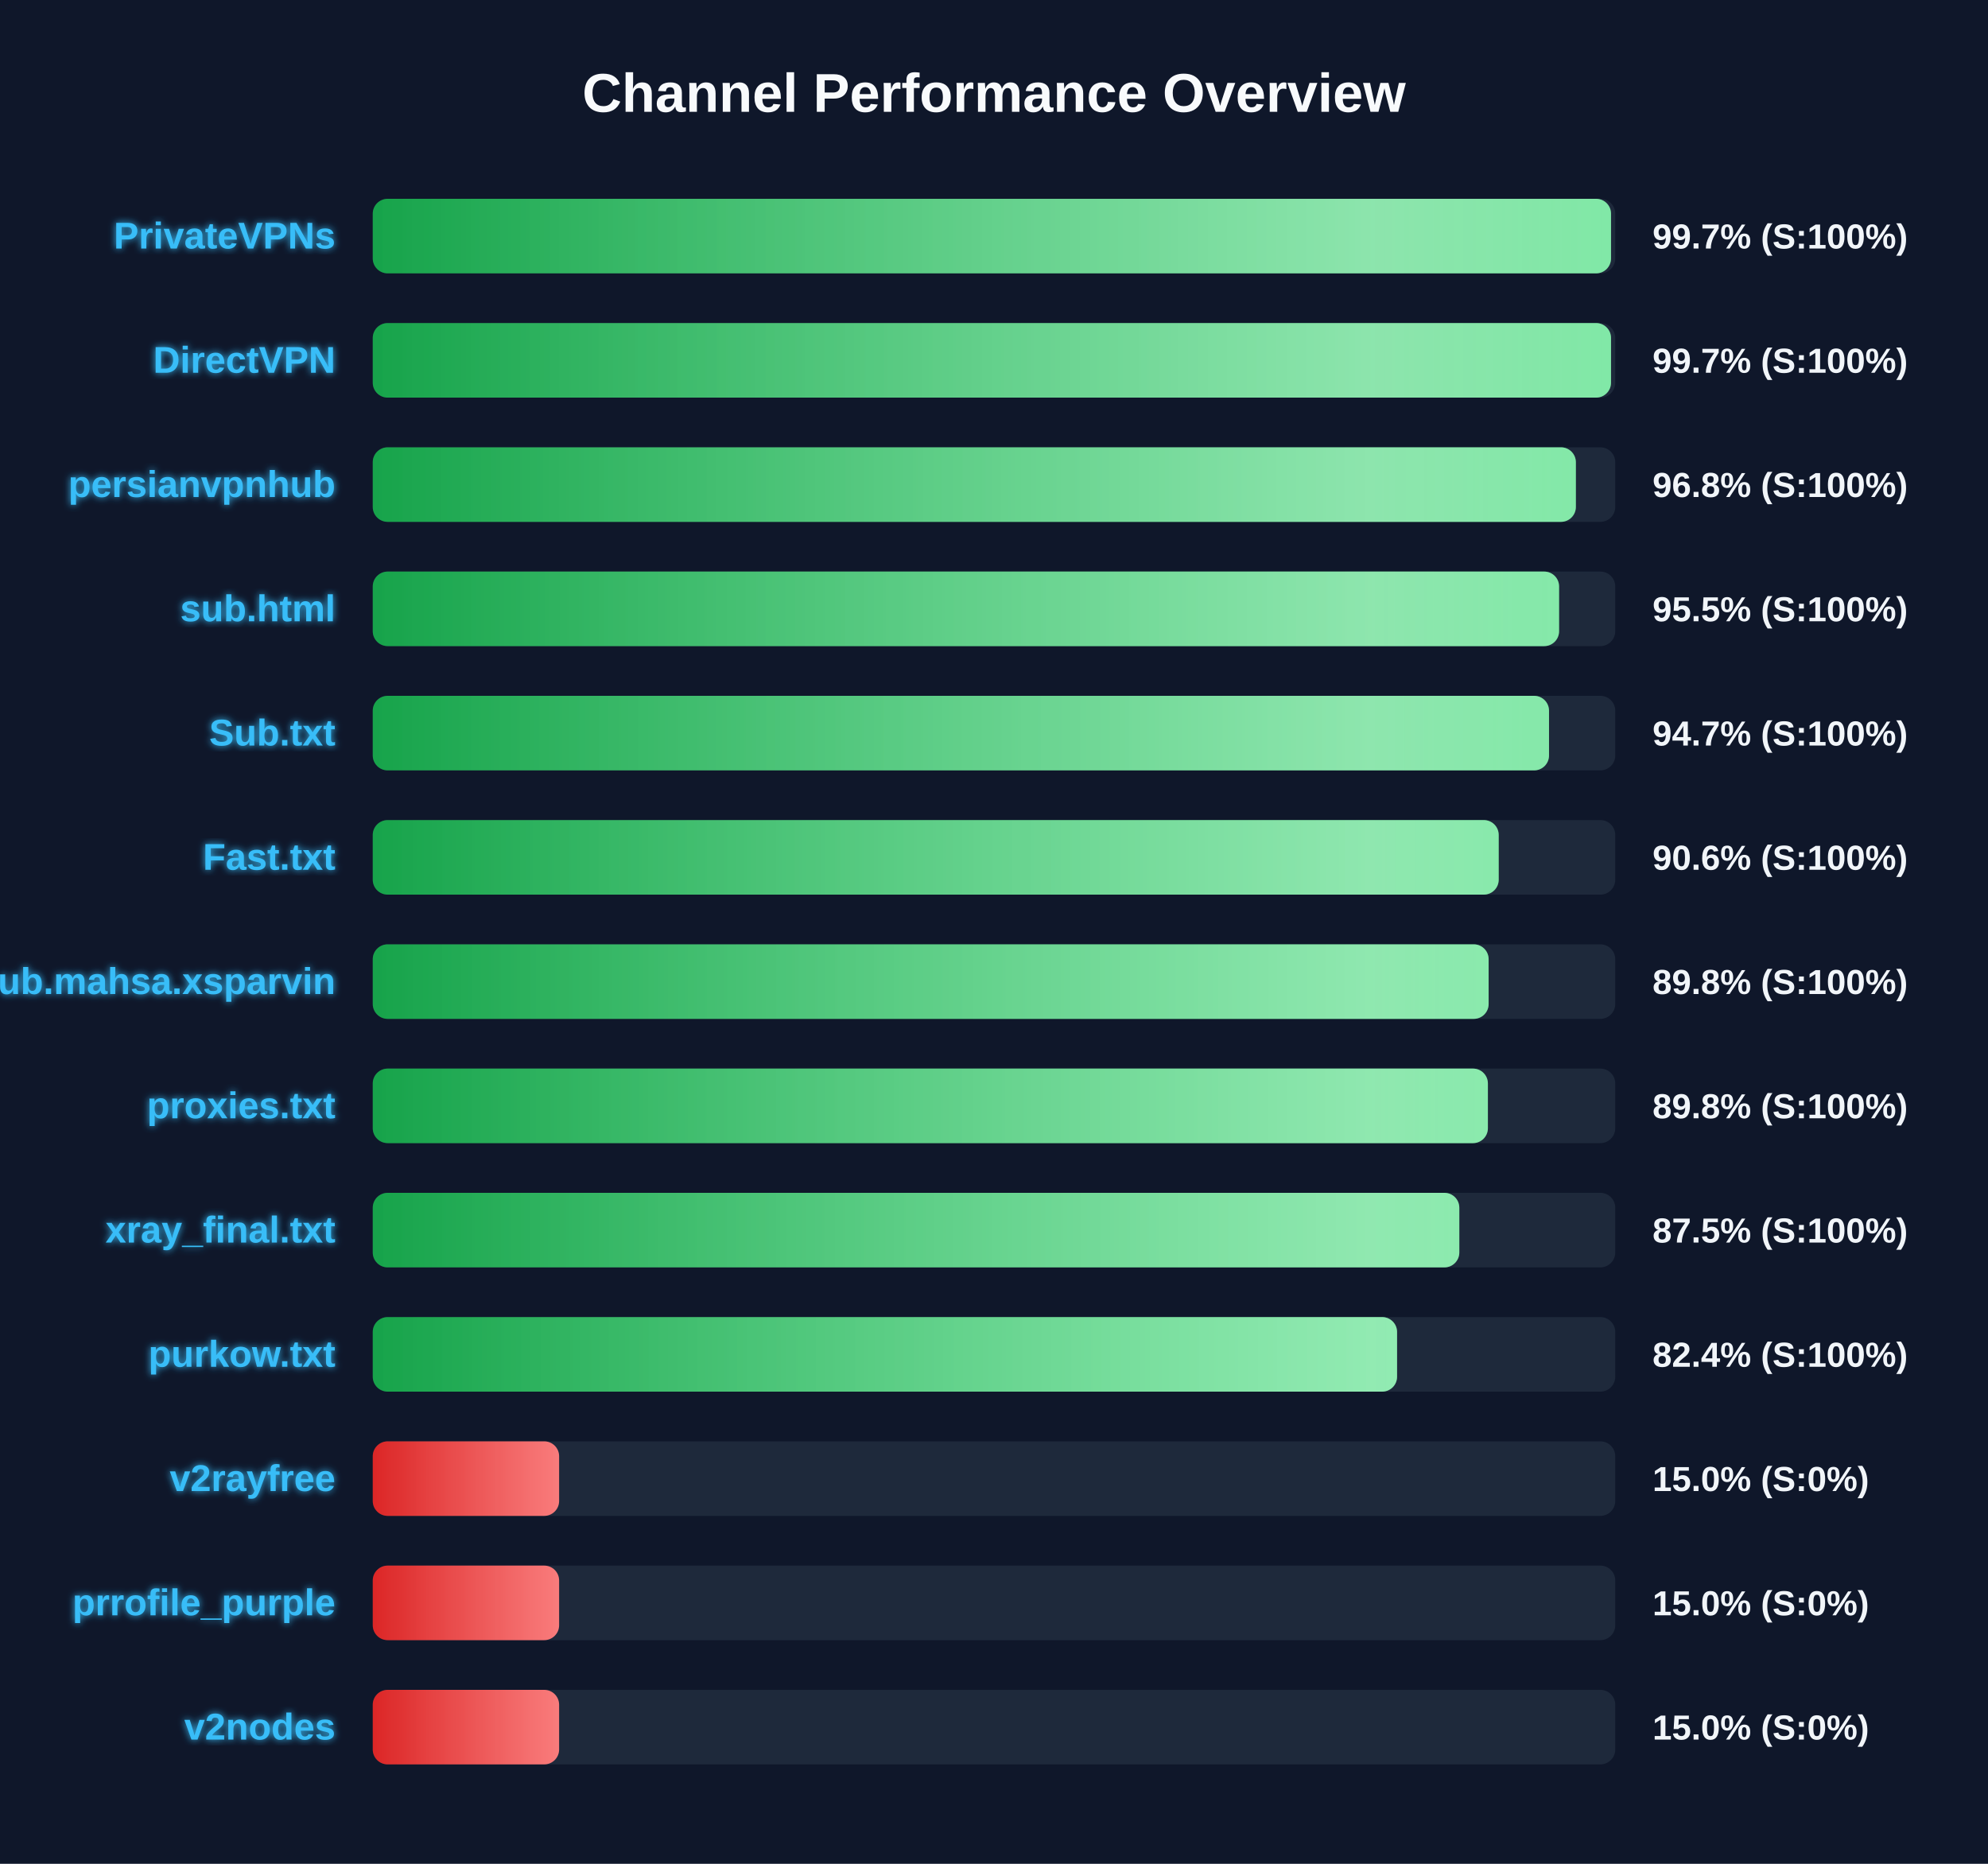
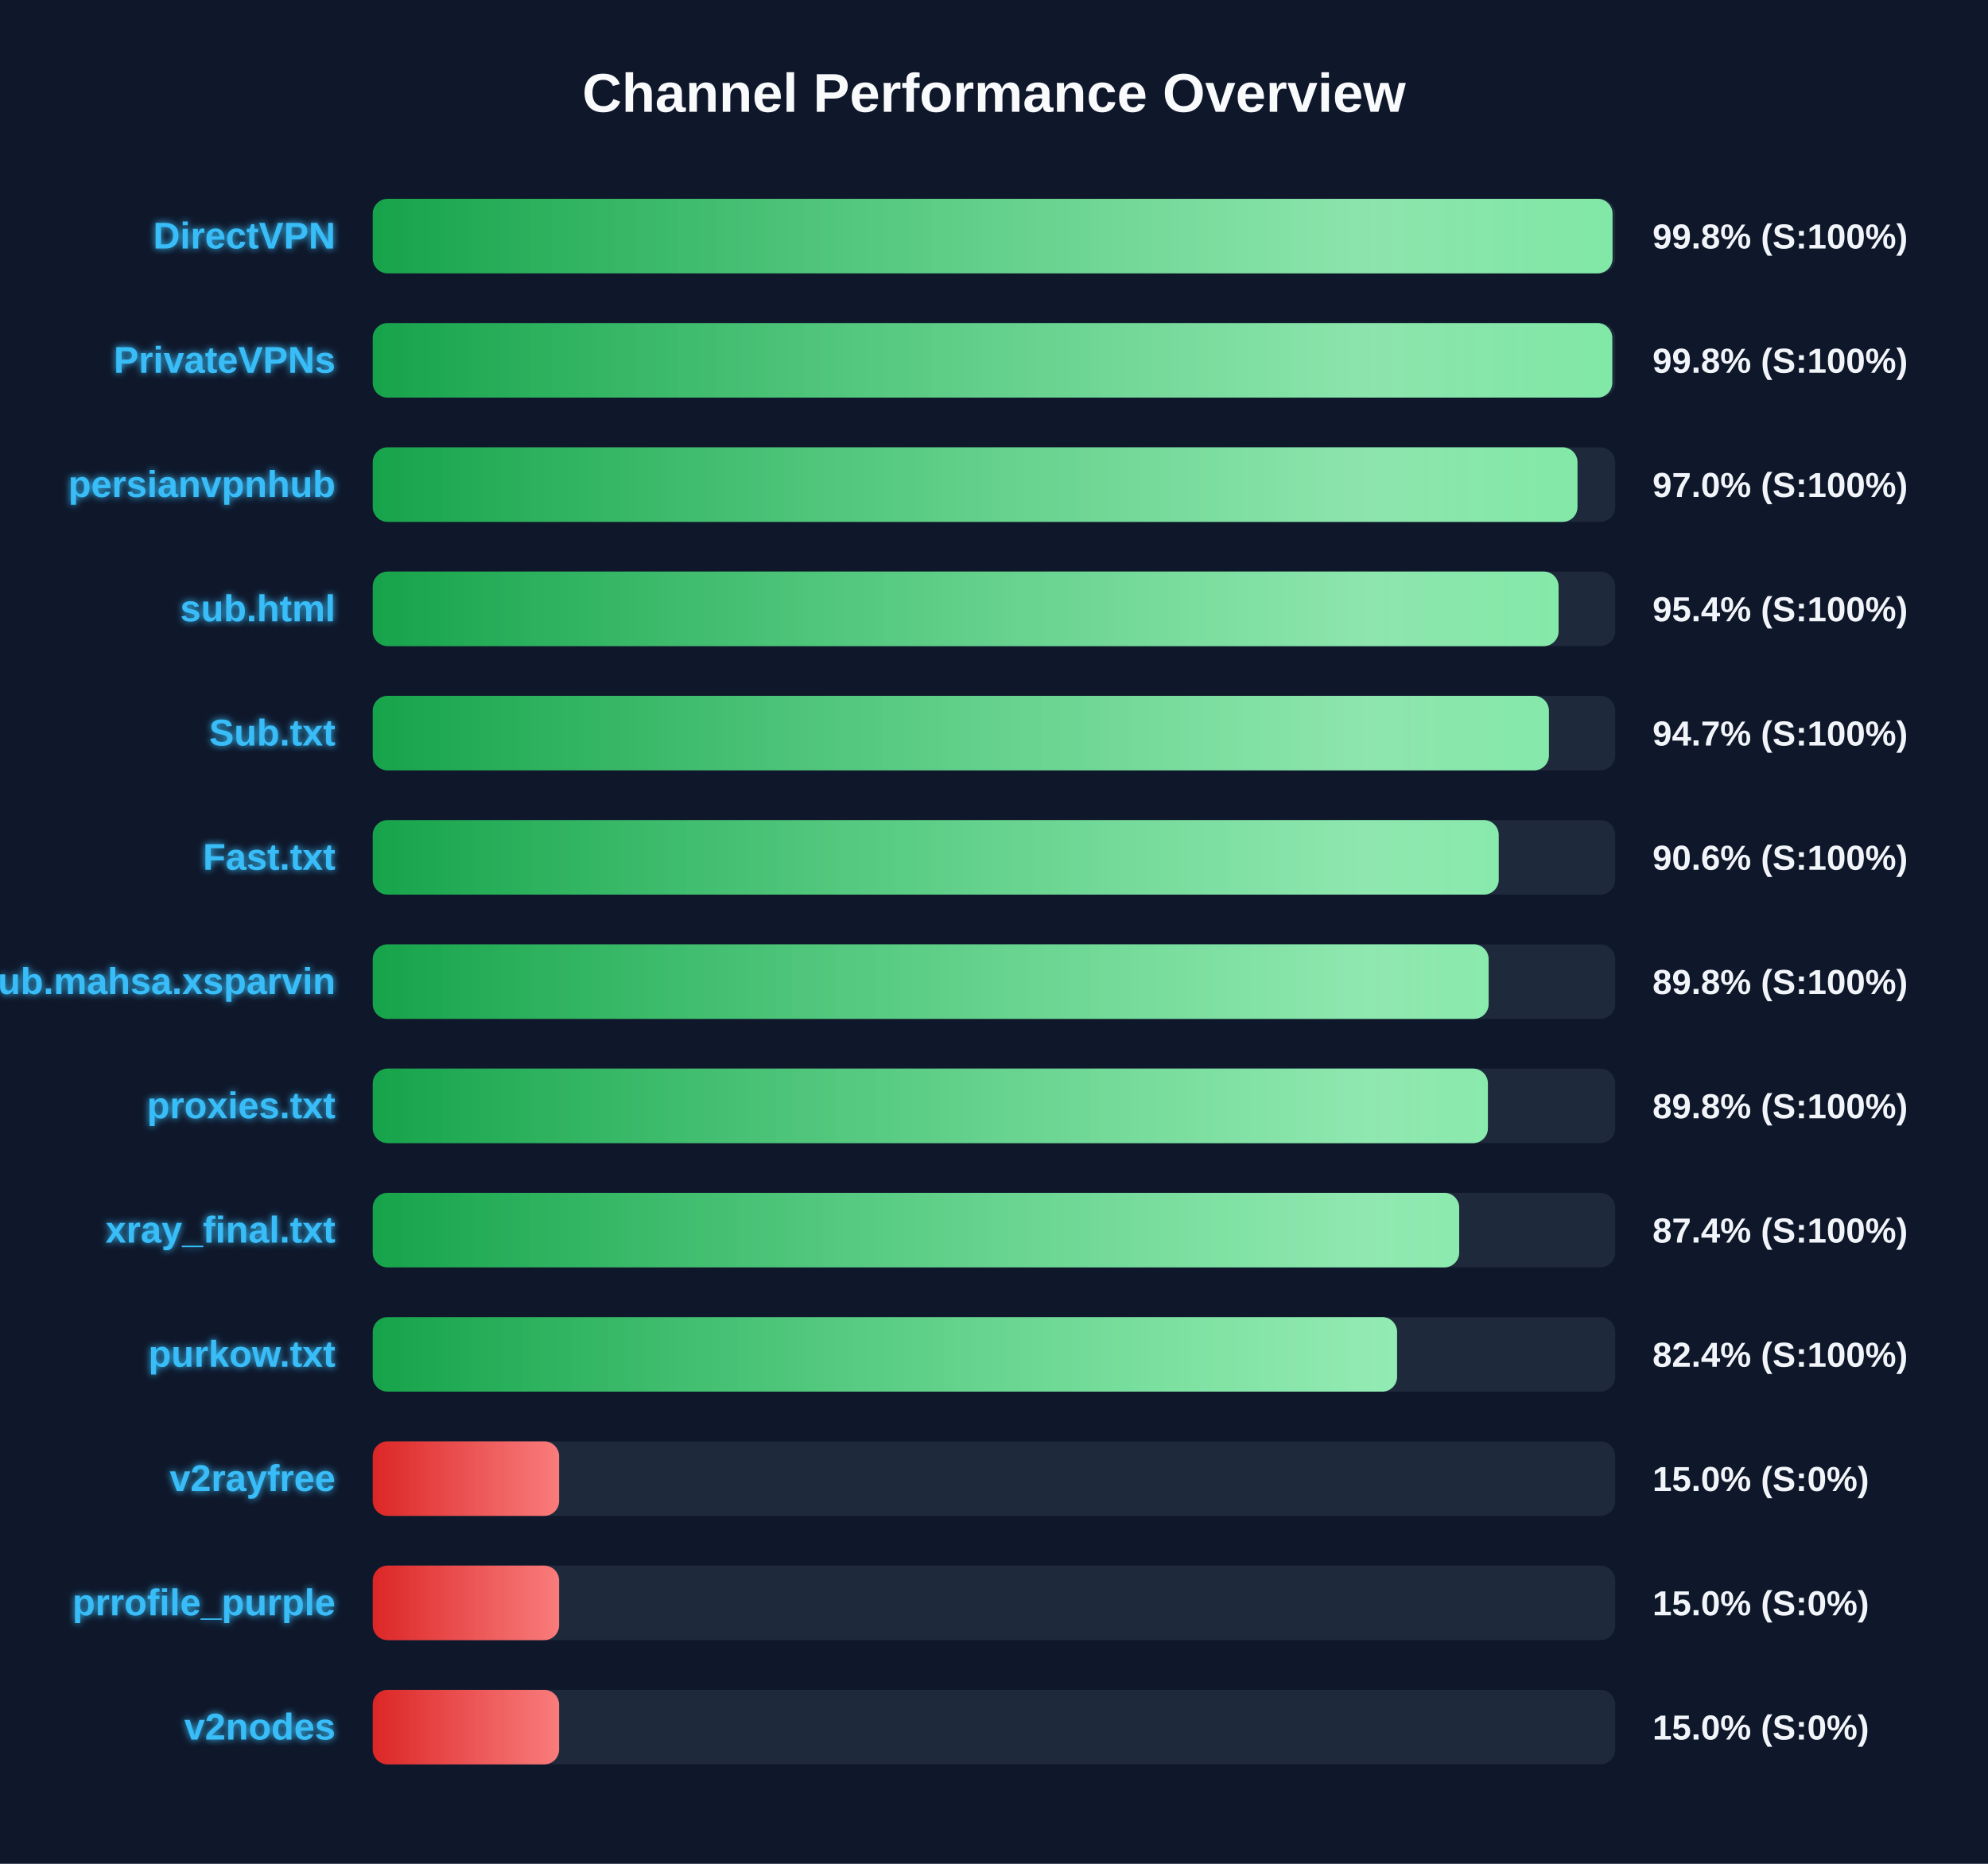
<svg xmlns="http://www.w3.org/2000/svg" width="800" height="750" version="1.1">
  <defs>
    <linearGradient id="grad-green" x1="0%" y1="0%" x2="100%" y2="0%">
      <stop offset="0%" stop-color="#16a34a" />
      <stop offset="100%" stop-color="#4ade80" />
    </linearGradient>
    <linearGradient id="grad-yellow" x1="0%" y1="0%" x2="100%" y2="0%">
      <stop offset="0%" stop-color="#ca8a04" />
      <stop offset="100%" stop-color="#fde047" />
    </linearGradient>
    <linearGradient id="grad-red" x1="0%" y1="0%" x2="100%" y2="0%">
      <stop offset="0%" stop-color="#dc2626" />
      <stop offset="100%" stop-color="#f87171" />
    </linearGradient>
    <linearGradient id="shimmer" x1="0%" y1="0%" x2="100%" y2="0%">
      <stop offset="0%" stop-color="rgba(255,255,255,0)" />
      <stop offset="50%" stop-color="rgba(255,255,255,0.4)" />
      <stop offset="100%" stop-color="rgba(255,255,255,0)" />
    </linearGradient>
    <filter id="glow" x="-20%" y="-20%" width="140%" height="140%">
      <feGaussianBlur stdDeviation="1.5" result="blur" />
      <feComposite in="SourceGraphic" in2="blur" operator="over" />
    </filter>
  </defs>
  <style>
        .bg-rect { fill: #0f172a; }
        .title { font: bold 22px 'Segoe UI', Arial, sans-serif; fill: #f8fafc; }
        .row { font: bold 15px 'Segoe UI', Arial, sans-serif; fill: #38bdf8; filter: url(#glow); }
        .score { font: bold 14px 'Segoe UI', Arial, sans-serif; fill: #f1f5f9; }
        @keyframes shimmer-anim {
            0% { transform: translateX(-100%); }
            100% { transform: translateX(200%); }
        }
        .shimmer-rect {
            animation: shimmer-anim 2.5s infinite linear;
        }
    </style>
  <rect width="100%" height="100%" class="bg-rect" />
  <text x="400" y="45" text-anchor="middle" class="title">Channel Performance Overview</text>
  <rect x="150" y="80" width="500" height="30" fill="#1e293b" rx="6" />
  <clipPath id="clip-0">
-     <rect x="150" y="80" width="498.3" height="30" rx="6" />
+     <rect x="150" y="80" width="498.9" height="30" rx="6" />
  </clipPath>
-   <rect x="150" y="80" width="498.3" height="30" fill="url(#grad-green)" rx="6" />
+   <rect x="150" y="80" width="498.9" height="30" fill="url(#grad-green)" rx="6" />
  <g clip-path="url(#clip-0)">
    <rect x="150" y="80" width="100%" height="30" fill="url(#shimmer)" class="shimmer-rect" />
  </g>
-   <text x="135" y="100" text-anchor="end" class="row">PrivateVPNs</text>
-   <text x="665" y="100" text-anchor="start" class="score">99.7% (S:100%)</text>
+   <text x="135" y="100" text-anchor="end" class="row">DirectVPN</text>
+   <text x="665" y="100" text-anchor="start" class="score">99.8% (S:100%)</text>
  <rect x="150" y="130" width="500" height="30" fill="#1e293b" rx="6" />
  <clipPath id="clip-1">
-     <rect x="150" y="130" width="498.3" height="30" rx="6" />
+     <rect x="150" y="130" width="498.8" height="30" rx="6" />
  </clipPath>
-   <rect x="150" y="130" width="498.3" height="30" fill="url(#grad-green)" rx="6" />
+   <rect x="150" y="130" width="498.8" height="30" fill="url(#grad-green)" rx="6" />
  <g clip-path="url(#clip-1)">
    <rect x="150" y="130" width="100%" height="30" fill="url(#shimmer)" class="shimmer-rect" />
  </g>
-   <text x="135" y="150" text-anchor="end" class="row">DirectVPN</text>
-   <text x="665" y="150" text-anchor="start" class="score">99.7% (S:100%)</text>
+   <text x="135" y="150" text-anchor="end" class="row">PrivateVPNs</text>
+   <text x="665" y="150" text-anchor="start" class="score">99.8% (S:100%)</text>
  <rect x="150" y="180" width="500" height="30" fill="#1e293b" rx="6" />
  <clipPath id="clip-2">
-     <rect x="150" y="180" width="484.15" height="30" rx="6" />
+     <rect x="150" y="180" width="484.8" height="30" rx="6" />
  </clipPath>
-   <rect x="150" y="180" width="484.15" height="30" fill="url(#grad-green)" rx="6" />
+   <rect x="150" y="180" width="484.8" height="30" fill="url(#grad-green)" rx="6" />
  <g clip-path="url(#clip-2)">
    <rect x="150" y="180" width="100%" height="30" fill="url(#shimmer)" class="shimmer-rect" />
  </g>
  <text x="135" y="200" text-anchor="end" class="row">persianvpnhub</text>
-   <text x="665" y="200" text-anchor="start" class="score">96.8% (S:100%)</text>
+   <text x="665" y="200" text-anchor="start" class="score">97.0% (S:100%)</text>
  <rect x="150" y="230" width="500" height="30" fill="#1e293b" rx="6" />
  <clipPath id="clip-3">
-     <rect x="150" y="230" width="477.4" height="30" rx="6" />
+     <rect x="150" y="230" width="477.2" height="30" rx="6" />
  </clipPath>
-   <rect x="150" y="230" width="477.4" height="30" fill="url(#grad-green)" rx="6" />
+   <rect x="150" y="230" width="477.2" height="30" fill="url(#grad-green)" rx="6" />
  <g clip-path="url(#clip-3)">
    <rect x="150" y="230" width="100%" height="30" fill="url(#shimmer)" class="shimmer-rect" />
  </g>
  <text x="135" y="250" text-anchor="end" class="row">sub.html</text>
-   <text x="665" y="250" text-anchor="start" class="score">95.5% (S:100%)</text>
+   <text x="665" y="250" text-anchor="start" class="score">95.4% (S:100%)</text>
  <rect x="150" y="280" width="500" height="30" fill="#1e293b" rx="6" />
  <clipPath id="clip-4">
-     <rect x="150" y="280" width="473.35" height="30" rx="6" />
+     <rect x="150" y="280" width="473.3" height="30" rx="6" />
  </clipPath>
-   <rect x="150" y="280" width="473.35" height="30" fill="url(#grad-green)" rx="6" />
+   <rect x="150" y="280" width="473.3" height="30" fill="url(#grad-green)" rx="6" />
  <g clip-path="url(#clip-4)">
    <rect x="150" y="280" width="100%" height="30" fill="url(#shimmer)" class="shimmer-rect" />
  </g>
  <text x="135" y="300" text-anchor="end" class="row">Sub.txt</text>
  <text x="665" y="300" text-anchor="start" class="score">94.7% (S:100%)</text>
  <rect x="150" y="330" width="500" height="30" fill="#1e293b" rx="6" />
  <clipPath id="clip-5">
    <rect x="150" y="330" width="453.1" height="30" rx="6" />
  </clipPath>
  <rect x="150" y="330" width="453.1" height="30" fill="url(#grad-green)" rx="6" />
  <g clip-path="url(#clip-5)">
    <rect x="150" y="330" width="100%" height="30" fill="url(#shimmer)" class="shimmer-rect" />
  </g>
  <text x="135" y="350" text-anchor="end" class="row">Fast.txt</text>
  <text x="665" y="350" text-anchor="start" class="score">90.6% (S:100%)</text>
  <rect x="150" y="380" width="500" height="30" fill="#1e293b" rx="6" />
  <clipPath id="clip-6">
    <rect x="150" y="380" width="449.05" height="30" rx="6" />
  </clipPath>
  <rect x="150" y="380" width="449.05" height="30" fill="url(#grad-green)" rx="6" />
  <g clip-path="url(#clip-6)">
    <rect x="150" y="380" width="100%" height="30" fill="url(#shimmer)" class="shimmer-rect" />
  </g>
  <text x="135" y="400" text-anchor="end" class="row">Sub.mahsa.xsparvin</text>
  <text x="665" y="400" text-anchor="start" class="score">89.8% (S:100%)</text>
  <rect x="150" y="430" width="500" height="30" fill="#1e293b" rx="6" />
  <clipPath id="clip-7">
    <rect x="150" y="430" width="448.75" height="30" rx="6" />
  </clipPath>
  <rect x="150" y="430" width="448.75" height="30" fill="url(#grad-green)" rx="6" />
  <g clip-path="url(#clip-7)">
    <rect x="150" y="430" width="100%" height="30" fill="url(#shimmer)" class="shimmer-rect" />
  </g>
  <text x="135" y="450" text-anchor="end" class="row">proxies.txt</text>
  <text x="665" y="450" text-anchor="start" class="score">89.8% (S:100%)</text>
  <rect x="150" y="480" width="500" height="30" fill="#1e293b" rx="6" />
  <clipPath id="clip-8">
-     <rect x="150" y="480" width="437.25" height="30" rx="6" />
+     <rect x="150" y="480" width="437.2" height="30" rx="6" />
  </clipPath>
-   <rect x="150" y="480" width="437.25" height="30" fill="url(#grad-green)" rx="6" />
+   <rect x="150" y="480" width="437.2" height="30" fill="url(#grad-green)" rx="6" />
  <g clip-path="url(#clip-8)">
    <rect x="150" y="480" width="100%" height="30" fill="url(#shimmer)" class="shimmer-rect" />
  </g>
  <text x="135" y="500" text-anchor="end" class="row">xray_final.txt</text>
-   <text x="665" y="500" text-anchor="start" class="score">87.5% (S:100%)</text>
+   <text x="665" y="500" text-anchor="start" class="score">87.4% (S:100%)</text>
  <rect x="150" y="530" width="500" height="30" fill="#1e293b" rx="6" />
  <clipPath id="clip-9">
    <rect x="150" y="530" width="412.2" height="30" rx="6" />
  </clipPath>
  <rect x="150" y="530" width="412.2" height="30" fill="url(#grad-green)" rx="6" />
  <g clip-path="url(#clip-9)">
    <rect x="150" y="530" width="100%" height="30" fill="url(#shimmer)" class="shimmer-rect" />
  </g>
  <text x="135" y="550" text-anchor="end" class="row">purkow.txt</text>
  <text x="665" y="550" text-anchor="start" class="score">82.4% (S:100%)</text>
  <rect x="150" y="580" width="500" height="30" fill="#1e293b" rx="6" />
  <clipPath id="clip-10">
    <rect x="150" y="580" width="75.0" height="30" rx="6" />
  </clipPath>
  <rect x="150" y="580" width="75.0" height="30" fill="url(#grad-red)" rx="6" />
  <g clip-path="url(#clip-10)">
    <rect x="150" y="580" width="100%" height="30" fill="url(#shimmer)" class="shimmer-rect" />
  </g>
  <text x="135" y="600" text-anchor="end" class="row">v2rayfree</text>
  <text x="665" y="600" text-anchor="start" class="score">15.0% (S:0%)</text>
  <rect x="150" y="630" width="500" height="30" fill="#1e293b" rx="6" />
  <clipPath id="clip-11">
    <rect x="150" y="630" width="75.0" height="30" rx="6" />
  </clipPath>
  <rect x="150" y="630" width="75.0" height="30" fill="url(#grad-red)" rx="6" />
  <g clip-path="url(#clip-11)">
    <rect x="150" y="630" width="100%" height="30" fill="url(#shimmer)" class="shimmer-rect" />
  </g>
  <text x="135" y="650" text-anchor="end" class="row">prrofile_purple</text>
  <text x="665" y="650" text-anchor="start" class="score">15.0% (S:0%)</text>
  <rect x="150" y="680" width="500" height="30" fill="#1e293b" rx="6" />
  <clipPath id="clip-12">
    <rect x="150" y="680" width="75.0" height="30" rx="6" />
  </clipPath>
  <rect x="150" y="680" width="75.0" height="30" fill="url(#grad-red)" rx="6" />
  <g clip-path="url(#clip-12)">
    <rect x="150" y="680" width="100%" height="30" fill="url(#shimmer)" class="shimmer-rect" />
  </g>
  <text x="135" y="700" text-anchor="end" class="row">v2nodes</text>
  <text x="665" y="700" text-anchor="start" class="score">15.0% (S:0%)</text>
</svg>
